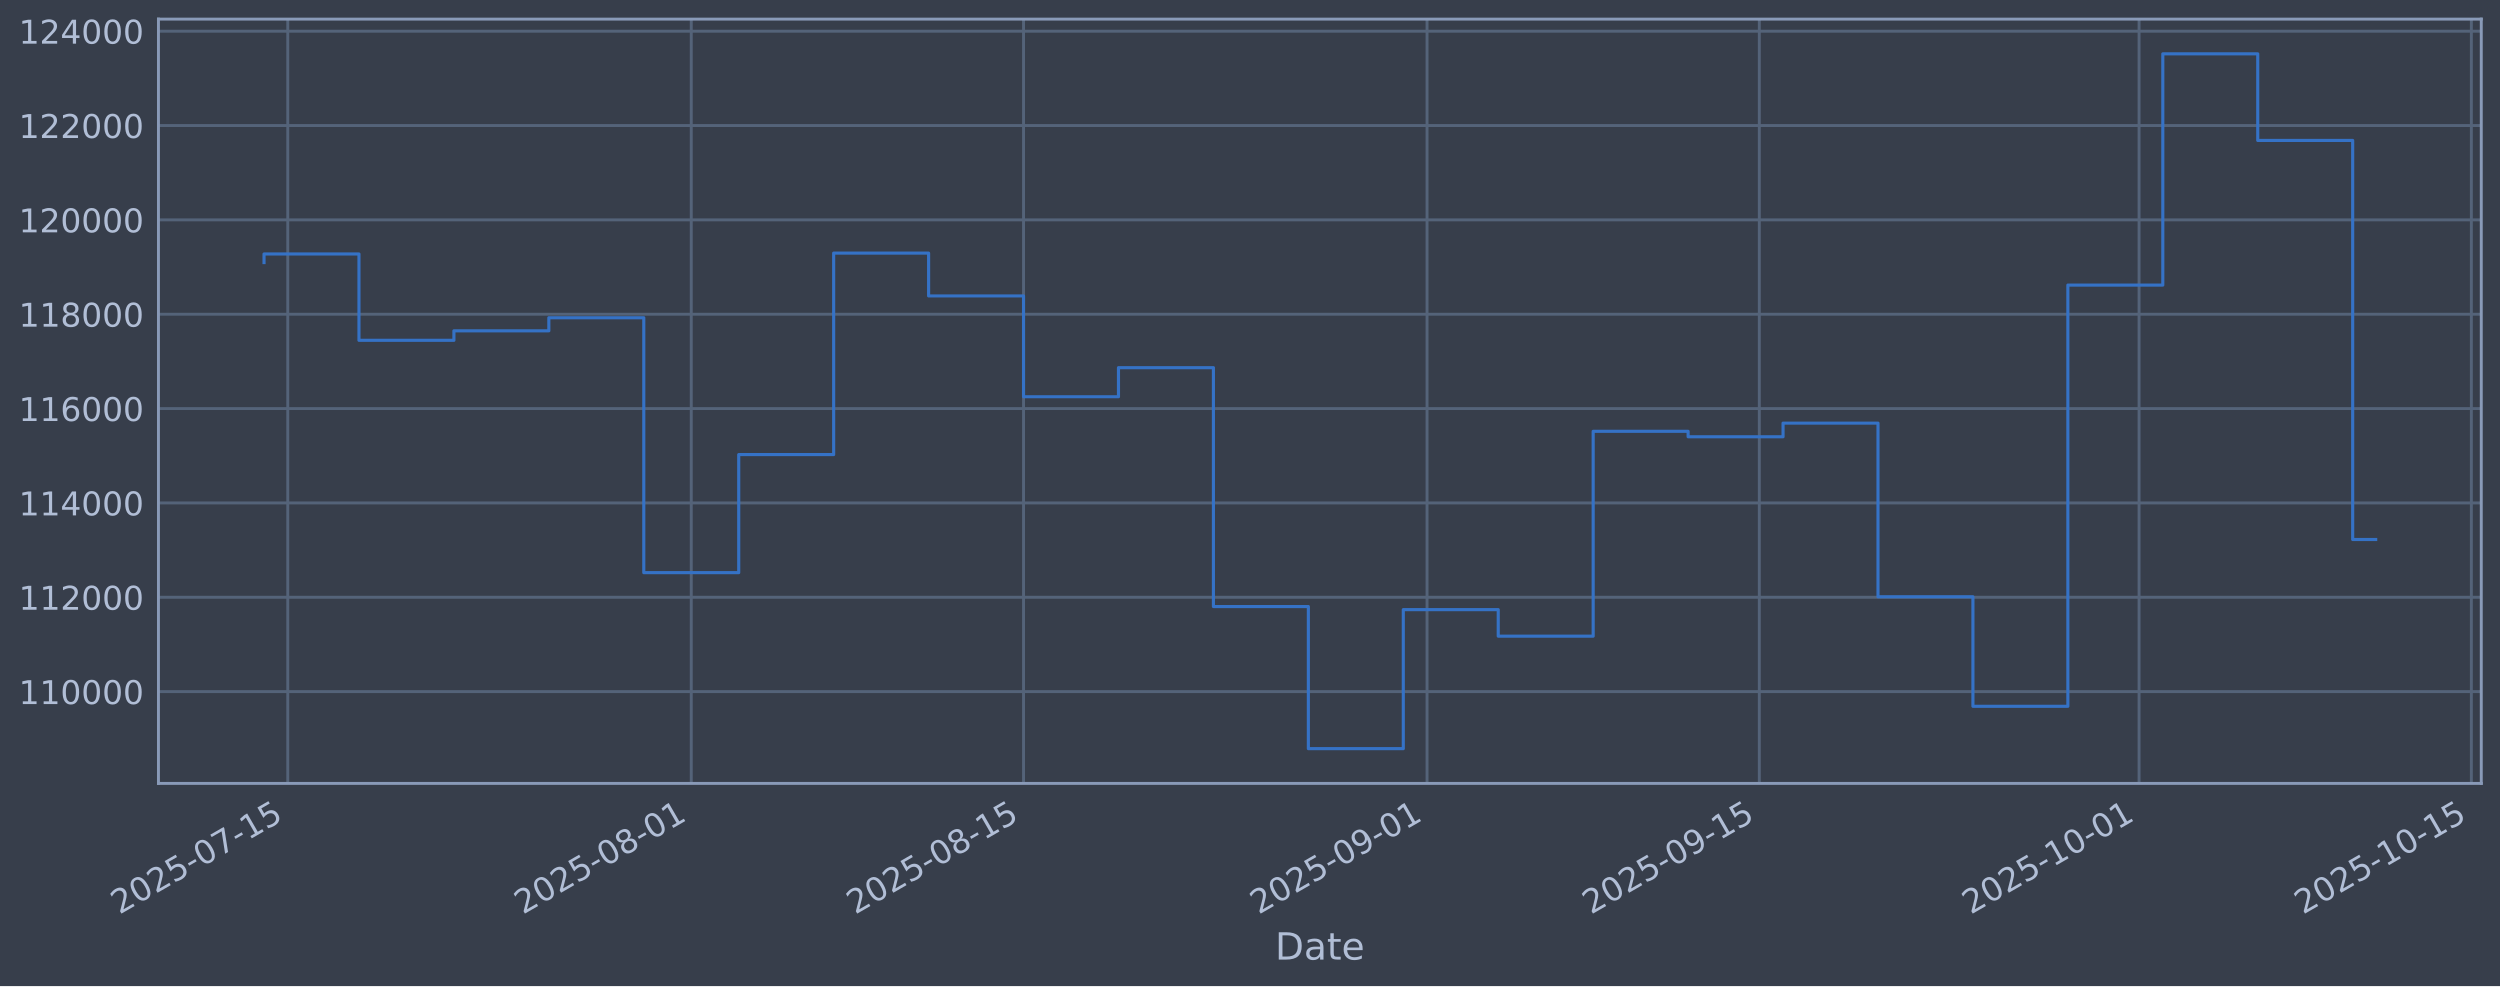
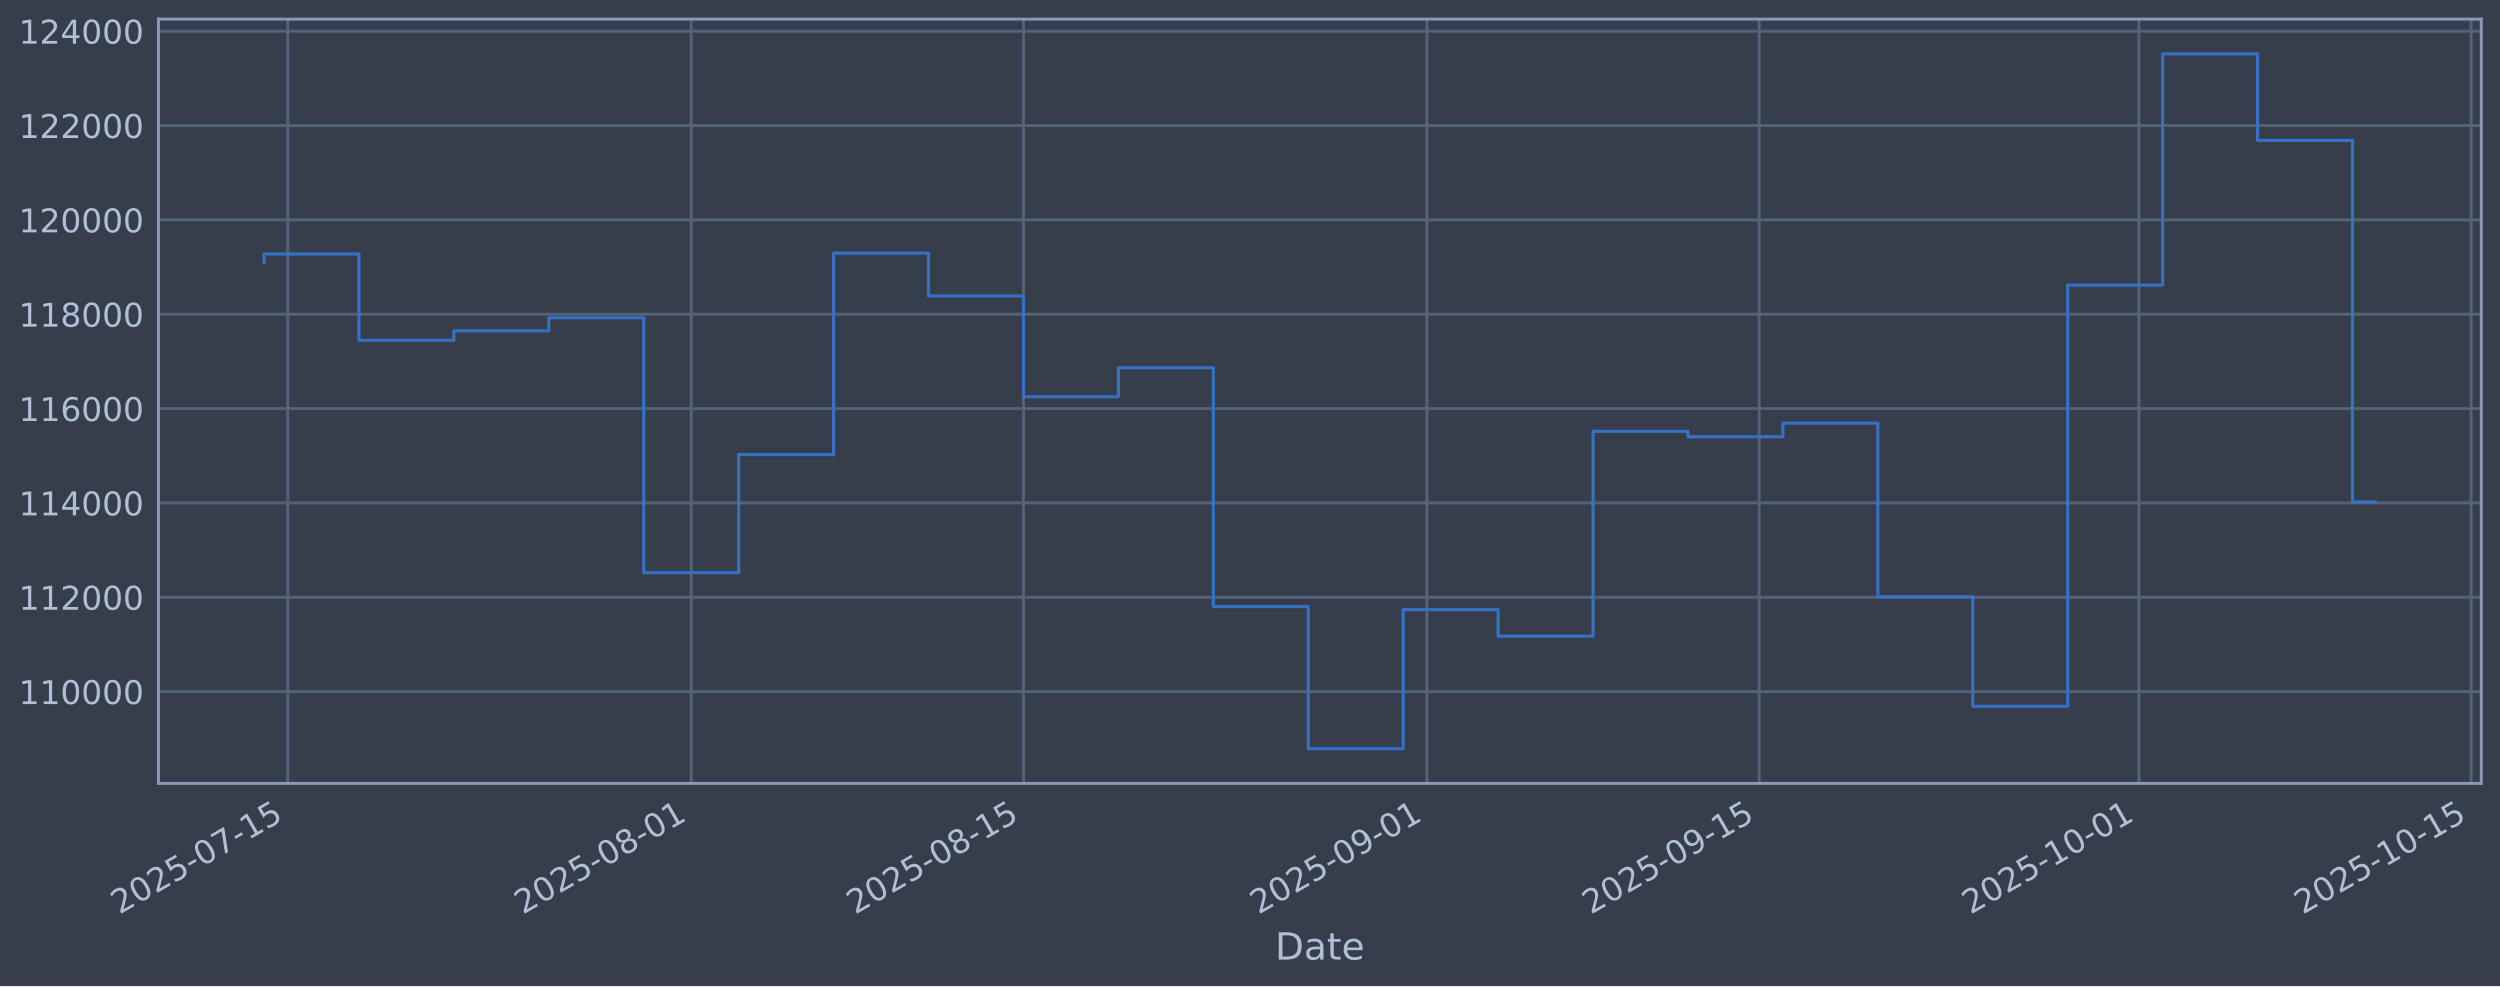
<svg xmlns="http://www.w3.org/2000/svg" xmlns:xlink="http://www.w3.org/1999/xlink" width="960.9pt" height="379.017pt" viewBox="0 0 960.9 379.017" version="1.1">
  <defs>
    <style type="text/css">*{stroke-linejoin: round; stroke-linecap: butt}</style>
  </defs>
  <g id="figure_1">
    <g id="patch_1">
      <path d="M 0 379.017  L 960.9 379.017  L 960.9 0  L 0 0  z " style="fill: #373e4b" />
    </g>
    <g id="axes_1">
      <g id="patch_2">
        <path d="M 60.901 301.107  L 953.701 301.107  L 953.701 7.347  L 60.901 7.347  z " style="fill: #373e4b" />
      </g>
      <g id="matplotlib.axis_1">
        <g id="xtick_1">
          <g id="line2d_1">
-             <path d="M 110.605 301.107  L 110.605 7.347  " clip-path="url(#p21941978de)" style="fill: none; stroke: #546379; stroke-width: 1.12; stroke-linecap: square" />
+             <path d="M 110.604 301.107  L 110.604 7.347  " clip-path="url(#pb2c544010c)" style="fill: none; stroke: #546379; stroke-width: 1.12; stroke-linecap: square" />
          </g>
          <g id="line2d_2" />
          <g id="text_1">
-             <g style="fill: #b1bed6" transform="translate(45.87947 351.6113) rotate(-30) scale(0.126 -0.126)">
+             <g style="fill: #b1bed6" transform="translate(45.87863 351.6113) rotate(-30) scale(0.126 -0.126)">
              <defs>
                <path id="DejaVuSans-32" d="M 1228 531  L 3431 531  L 3431 0  L 469 0  L 469 531  Q 828 903 1448 1529  Q 2069 2156 2228 2338  Q 2531 2678 2651 2914  Q 2772 3150 2772 3378  Q 2772 3750 2511 3984  Q 2250 4219 1831 4219  Q 1534 4219 1204 4116  Q 875 4013 500 3803  L 500 4441  Q 881 4594 1212 4672  Q 1544 4750 1819 4750  Q 2544 4750 2975 4387  Q 3406 4025 3406 3419  Q 3406 3131 3298 2873  Q 3191 2616 2906 2266  Q 2828 2175 2409 1742  Q 1991 1309 1228 531  z " transform="scale(0.015625)" />
                <path id="DejaVuSans-30" d="M 2034 4250  Q 1547 4250 1301 3770  Q 1056 3291 1056 2328  Q 1056 1369 1301 889  Q 1547 409 2034 409  Q 2525 409 2770 889  Q 3016 1369 3016 2328  Q 3016 3291 2770 3770  Q 2525 4250 2034 4250  z M 2034 4750  Q 2819 4750 3233 4129  Q 3647 3509 3647 2328  Q 3647 1150 3233 529  Q 2819 -91 2034 -91  Q 1250 -91 836 529  Q 422 1150 422 2328  Q 422 3509 836 4129  Q 1250 4750 2034 4750  z " transform="scale(0.015625)" />
                <path id="DejaVuSans-35" d="M 691 4666  L 3169 4666  L 3169 4134  L 1269 4134  L 1269 2991  Q 1406 3038 1543 3061  Q 1681 3084 1819 3084  Q 2600 3084 3056 2656  Q 3513 2228 3513 1497  Q 3513 744 3044 326  Q 2575 -91 1722 -91  Q 1428 -91 1123 -41  Q 819 9 494 109  L 494 744  Q 775 591 1075 516  Q 1375 441 1709 441  Q 2250 441 2565 725  Q 2881 1009 2881 1497  Q 2881 1984 2565 2268  Q 2250 2553 1709 2553  Q 1456 2553 1204 2497  Q 953 2441 691 2322  L 691 4666  z " transform="scale(0.015625)" />
                <path id="DejaVuSans-2d" d="M 313 2009  L 1997 2009  L 1997 1497  L 313 1497  L 313 2009  z " transform="scale(0.015625)" />
                <path id="DejaVuSans-37" d="M 525 4666  L 3525 4666  L 3525 4397  L 1831 0  L 1172 0  L 2766 4134  L 525 4134  L 525 4666  z " transform="scale(0.015625)" />
                <path id="DejaVuSans-31" d="M 794 531  L 1825 531  L 1825 4091  L 703 3866  L 703 4441  L 1819 4666  L 2450 4666  L 2450 531  L 3481 531  L 3481 0  L 794 0  L 794 531  z " transform="scale(0.015625)" />
              </defs>
              <use xlink:href="#DejaVuSans-32" />
              <use xlink:href="#DejaVuSans-30" transform="translate(63.62305 0)" />
              <use xlink:href="#DejaVuSans-32" transform="translate(127.2461 0)" />
              <use xlink:href="#DejaVuSans-35" transform="translate(190.8691 0)" />
              <use xlink:href="#DejaVuSans-2d" transform="translate(254.4922 0)" />
              <use xlink:href="#DejaVuSans-30" transform="translate(290.5762 0)" />
              <use xlink:href="#DejaVuSans-37" transform="translate(354.1992 0)" />
              <use xlink:href="#DejaVuSans-2d" transform="translate(417.8223 0)" />
              <use xlink:href="#DejaVuSans-31" transform="translate(453.9062 0)" />
              <use xlink:href="#DejaVuSans-35" transform="translate(517.5293 0)" />
            </g>
          </g>
        </g>
        <g id="xtick_2">
          <g id="line2d_3">
-             <path d="M 265.69 301.107  L 265.69 7.347  " clip-path="url(#p21941978de)" style="fill: none; stroke: #546379; stroke-width: 1.12; stroke-linecap: square" />
+             <path d="M 265.675 301.107  L 265.675 7.347  " clip-path="url(#pb2c544010c)" style="fill: none; stroke: #546379; stroke-width: 1.12; stroke-linecap: square" />
          </g>
          <g id="line2d_4" />
          <g id="text_2">
-             <g style="fill: #b1bed6" transform="translate(200.9647 351.6113) rotate(-30) scale(0.126 -0.126)">
+             <g style="fill: #b1bed6" transform="translate(200.9496 351.6113) rotate(-30) scale(0.126 -0.126)">
              <defs>
                <path id="DejaVuSans-38" d="M 2034 2216  Q 1584 2216 1326 1975  Q 1069 1734 1069 1313  Q 1069 891 1326 650  Q 1584 409 2034 409  Q 2484 409 2743 651  Q 3003 894 3003 1313  Q 3003 1734 2745 1975  Q 2488 2216 2034 2216  z M 1403 2484  Q 997 2584 770 2862  Q 544 3141 544 3541  Q 544 4100 942 4425  Q 1341 4750 2034 4750  Q 2731 4750 3128 4425  Q 3525 4100 3525 3541  Q 3525 3141 3298 2862  Q 3072 2584 2669 2484  Q 3125 2378 3379 2068  Q 3634 1759 3634 1313  Q 3634 634 3220 271  Q 2806 -91 2034 -91  Q 1263 -91 848 271  Q 434 634 434 1313  Q 434 1759 690 2068  Q 947 2378 1403 2484  z M 1172 3481  Q 1172 3119 1398 2916  Q 1625 2713 2034 2713  Q 2441 2713 2670 2916  Q 2900 3119 2900 3481  Q 2900 3844 2670 4047  Q 2441 4250 2034 4250  Q 1625 4250 1398 4047  Q 1172 3844 1172 3481  z " transform="scale(0.015625)" />
              </defs>
              <use xlink:href="#DejaVuSans-32" />
              <use xlink:href="#DejaVuSans-30" transform="translate(63.62305 0)" />
              <use xlink:href="#DejaVuSans-32" transform="translate(127.2461 0)" />
              <use xlink:href="#DejaVuSans-35" transform="translate(190.8691 0)" />
              <use xlink:href="#DejaVuSans-2d" transform="translate(254.4922 0)" />
              <use xlink:href="#DejaVuSans-30" transform="translate(290.5762 0)" />
              <use xlink:href="#DejaVuSans-38" transform="translate(354.1992 0)" />
              <use xlink:href="#DejaVuSans-2d" transform="translate(417.8223 0)" />
              <use xlink:href="#DejaVuSans-30" transform="translate(453.9062 0)" />
              <use xlink:href="#DejaVuSans-31" transform="translate(517.5293 0)" />
            </g>
          </g>
        </g>
        <g id="xtick_3">
          <g id="line2d_5">
-             <path d="M 393.407 301.107  L 393.407 7.347  " clip-path="url(#p21941978de)" style="fill: none; stroke: #546379; stroke-width: 1.12; stroke-linecap: square" />
+             <path d="M 393.381 301.107  L 393.381 7.347  " clip-path="url(#pb2c544010c)" style="fill: none; stroke: #546379; stroke-width: 1.12; stroke-linecap: square" />
          </g>
          <g id="line2d_6" />
          <g id="text_3">
-             <g style="fill: #b1bed6" transform="translate(328.682 351.6113) rotate(-30) scale(0.126 -0.126)">
+             <g style="fill: #b1bed6" transform="translate(328.655 351.6113) rotate(-30) scale(0.126 -0.126)">
              <use xlink:href="#DejaVuSans-32" />
              <use xlink:href="#DejaVuSans-30" transform="translate(63.62305 0)" />
              <use xlink:href="#DejaVuSans-32" transform="translate(127.2461 0)" />
              <use xlink:href="#DejaVuSans-35" transform="translate(190.8691 0)" />
              <use xlink:href="#DejaVuSans-2d" transform="translate(254.4922 0)" />
              <use xlink:href="#DejaVuSans-30" transform="translate(290.5762 0)" />
              <use xlink:href="#DejaVuSans-38" transform="translate(354.1992 0)" />
              <use xlink:href="#DejaVuSans-2d" transform="translate(417.8223 0)" />
              <use xlink:href="#DejaVuSans-31" transform="translate(453.9062 0)" />
              <use xlink:href="#DejaVuSans-35" transform="translate(517.5293 0)" />
            </g>
          </g>
        </g>
        <g id="xtick_4">
          <g id="line2d_7">
-             <path d="M 548.493 301.107  L 548.493 7.347  " clip-path="url(#p21941978de)" style="fill: none; stroke: #546379; stroke-width: 1.12; stroke-linecap: square" />
+             <path d="M 548.451 301.107  L 548.451 7.347  " clip-path="url(#pb2c544010c)" style="fill: none; stroke: #546379; stroke-width: 1.12; stroke-linecap: square" />
          </g>
          <g id="line2d_8" />
          <g id="text_4">
-             <g style="fill: #b1bed6" transform="translate(483.7672 351.6113) rotate(-30) scale(0.126 -0.126)">
+             <g style="fill: #b1bed6" transform="translate(483.7259 351.6113) rotate(-30) scale(0.126 -0.126)">
              <defs>
                <path id="DejaVuSans-39" d="M 703 97  L 703 672  Q 941 559 1184 500  Q 1428 441 1663 441  Q 2288 441 2617 861  Q 2947 1281 2994 2138  Q 2813 1869 2534 1725  Q 2256 1581 1919 1581  Q 1219 1581 811 2004  Q 403 2428 403 3163  Q 403 3881 828 4315  Q 1253 4750 1959 4750  Q 2769 4750 3195 4129  Q 3622 3509 3622 2328  Q 3622 1225 3098 567  Q 2575 -91 1691 -91  Q 1453 -91 1209 -44  Q 966 3 703 97  z M 1959 2075  Q 2384 2075 2632 2365  Q 2881 2656 2881 3163  Q 2881 3666 2632 3958  Q 2384 4250 1959 4250  Q 1534 4250 1286 3958  Q 1038 3666 1038 3163  Q 1038 2656 1286 2365  Q 1534 2075 1959 2075  z " transform="scale(0.015625)" />
              </defs>
              <use xlink:href="#DejaVuSans-32" />
              <use xlink:href="#DejaVuSans-30" transform="translate(63.62305 0)" />
              <use xlink:href="#DejaVuSans-32" transform="translate(127.2461 0)" />
              <use xlink:href="#DejaVuSans-35" transform="translate(190.8691 0)" />
              <use xlink:href="#DejaVuSans-2d" transform="translate(254.4922 0)" />
              <use xlink:href="#DejaVuSans-30" transform="translate(290.5762 0)" />
              <use xlink:href="#DejaVuSans-39" transform="translate(354.1992 0)" />
              <use xlink:href="#DejaVuSans-2d" transform="translate(417.8223 0)" />
              <use xlink:href="#DejaVuSans-30" transform="translate(453.9062 0)" />
              <use xlink:href="#DejaVuSans-31" transform="translate(517.5293 0)" />
            </g>
          </g>
        </g>
        <g id="xtick_5">
          <g id="line2d_9">
-             <path d="M 676.21 301.107  L 676.21 7.347  " clip-path="url(#p21941978de)" style="fill: none; stroke: #546379; stroke-width: 1.12; stroke-linecap: square" />
+             <path d="M 676.157 301.107  L 676.157 7.347  " clip-path="url(#pb2c544010c)" style="fill: none; stroke: #546379; stroke-width: 1.12; stroke-linecap: square" />
          </g>
          <g id="line2d_10" />
          <g id="text_5">
-             <g style="fill: #b1bed6" transform="translate(611.4844 351.6113) rotate(-30) scale(0.126 -0.126)">
+             <g style="fill: #b1bed6" transform="translate(611.4314 351.6113) rotate(-30) scale(0.126 -0.126)">
              <use xlink:href="#DejaVuSans-32" />
              <use xlink:href="#DejaVuSans-30" transform="translate(63.62305 0)" />
              <use xlink:href="#DejaVuSans-32" transform="translate(127.2461 0)" />
              <use xlink:href="#DejaVuSans-35" transform="translate(190.8691 0)" />
              <use xlink:href="#DejaVuSans-2d" transform="translate(254.4922 0)" />
              <use xlink:href="#DejaVuSans-30" transform="translate(290.5762 0)" />
              <use xlink:href="#DejaVuSans-39" transform="translate(354.1992 0)" />
              <use xlink:href="#DejaVuSans-2d" transform="translate(417.8223 0)" />
              <use xlink:href="#DejaVuSans-31" transform="translate(453.9062 0)" />
              <use xlink:href="#DejaVuSans-35" transform="translate(517.5293 0)" />
            </g>
          </g>
        </g>
        <g id="xtick_6">
          <g id="line2d_11">
-             <path d="M 822.173 301.107  L 822.173 7.347  " clip-path="url(#p21941978de)" style="fill: none; stroke: #546379; stroke-width: 1.12; stroke-linecap: square" />
+             <path d="M 822.106 301.107  L 822.106 7.347  " clip-path="url(#pb2c544010c)" style="fill: none; stroke: #546379; stroke-width: 1.12; stroke-linecap: square" />
          </g>
          <g id="line2d_12" />
          <g id="text_6">
-             <g style="fill: #b1bed6" transform="translate(757.447 351.6113) rotate(-30) scale(0.126 -0.126)">
+             <g style="fill: #b1bed6" transform="translate(757.3805 351.6113) rotate(-30) scale(0.126 -0.126)">
              <use xlink:href="#DejaVuSans-32" />
              <use xlink:href="#DejaVuSans-30" transform="translate(63.62305 0)" />
              <use xlink:href="#DejaVuSans-32" transform="translate(127.2461 0)" />
              <use xlink:href="#DejaVuSans-35" transform="translate(190.8691 0)" />
              <use xlink:href="#DejaVuSans-2d" transform="translate(254.4922 0)" />
              <use xlink:href="#DejaVuSans-31" transform="translate(290.5762 0)" />
              <use xlink:href="#DejaVuSans-30" transform="translate(354.1992 0)" />
              <use xlink:href="#DejaVuSans-2d" transform="translate(417.8223 0)" />
              <use xlink:href="#DejaVuSans-30" transform="translate(453.9062 0)" />
              <use xlink:href="#DejaVuSans-31" transform="translate(517.5293 0)" />
            </g>
          </g>
        </g>
        <g id="xtick_7">
          <g id="line2d_13">
-             <path d="M 949.89 301.107  L 949.89 7.347  " clip-path="url(#p21941978de)" style="fill: none; stroke: #546379; stroke-width: 1.12; stroke-linecap: square" />
+             <path d="M 949.811 301.107  L 949.811 7.347  " clip-path="url(#pb2c544010c)" style="fill: none; stroke: #546379; stroke-width: 1.12; stroke-linecap: square" />
          </g>
          <g id="line2d_14" />
          <g id="text_7">
-             <g style="fill: #b1bed6" transform="translate(885.1643 351.6113) rotate(-30) scale(0.126 -0.126)">
+             <g style="fill: #b1bed6" transform="translate(885.086 351.6113) rotate(-30) scale(0.126 -0.126)">
              <use xlink:href="#DejaVuSans-32" />
              <use xlink:href="#DejaVuSans-30" transform="translate(63.62305 0)" />
              <use xlink:href="#DejaVuSans-32" transform="translate(127.2461 0)" />
              <use xlink:href="#DejaVuSans-35" transform="translate(190.8691 0)" />
              <use xlink:href="#DejaVuSans-2d" transform="translate(254.4922 0)" />
              <use xlink:href="#DejaVuSans-31" transform="translate(290.5762 0)" />
              <use xlink:href="#DejaVuSans-30" transform="translate(354.1992 0)" />
              <use xlink:href="#DejaVuSans-2d" transform="translate(417.8223 0)" />
              <use xlink:href="#DejaVuSans-31" transform="translate(453.9062 0)" />
              <use xlink:href="#DejaVuSans-35" transform="translate(517.5293 0)" />
            </g>
          </g>
        </g>
        <g id="text_8">
          <g style="fill: #b1bed6" transform="translate(490.0914 368.8224) scale(0.144 -0.144)">
            <defs>
              <path id="DejaVuSans-44" d="M 1259 4147  L 1259 519  L 2022 519  Q 2988 519 3436 956  Q 3884 1394 3884 2338  Q 3884 3275 3436 3711  Q 2988 4147 2022 4147  L 1259 4147  z M 628 4666  L 1925 4666  Q 3281 4666 3915 4102  Q 4550 3538 4550 2338  Q 4550 1131 3912 565  Q 3275 0 1925 0  L 628 0  L 628 4666  z " transform="scale(0.015625)" />
              <path id="DejaVuSans-61" d="M 2194 1759  Q 1497 1759 1228 1600  Q 959 1441 959 1056  Q 959 750 1161 570  Q 1363 391 1709 391  Q 2188 391 2477 730  Q 2766 1069 2766 1631  L 2766 1759  L 2194 1759  z M 3341 1997  L 3341 0  L 2766 0  L 2766 531  Q 2569 213 2275 61  Q 1981 -91 1556 -91  Q 1019 -91 701 211  Q 384 513 384 1019  Q 384 1609 779 1909  Q 1175 2209 1959 2209  L 2766 2209  L 2766 2266  Q 2766 2663 2505 2880  Q 2244 3097 1772 3097  Q 1472 3097 1187 3025  Q 903 2953 641 2809  L 641 3341  Q 956 3463 1253 3523  Q 1550 3584 1831 3584  Q 2591 3584 2966 3190  Q 3341 2797 3341 1997  z " transform="scale(0.015625)" />
              <path id="DejaVuSans-74" d="M 1172 4494  L 1172 3500  L 2356 3500  L 2356 3053  L 1172 3053  L 1172 1153  Q 1172 725 1289 603  Q 1406 481 1766 481  L 2356 481  L 2356 0  L 1766 0  Q 1100 0 847 248  Q 594 497 594 1153  L 594 3053  L 172 3053  L 172 3500  L 594 3500  L 594 4494  L 1172 4494  z " transform="scale(0.015625)" />
              <path id="DejaVuSans-65" d="M 3597 1894  L 3597 1613  L 953 1613  Q 991 1019 1311 708  Q 1631 397 2203 397  Q 2534 397 2845 478  Q 3156 559 3463 722  L 3463 178  Q 3153 47 2828 -22  Q 2503 -91 2169 -91  Q 1331 -91 842 396  Q 353 884 353 1716  Q 353 2575 817 3079  Q 1281 3584 2069 3584  Q 2775 3584 3186 3129  Q 3597 2675 3597 1894  z M 3022 2063  Q 3016 2534 2758 2815  Q 2500 3097 2075 3097  Q 1594 3097 1305 2825  Q 1016 2553 972 2059  L 3022 2063  z " transform="scale(0.015625)" />
            </defs>
            <use xlink:href="#DejaVuSans-44" />
            <use xlink:href="#DejaVuSans-61" transform="translate(77.00195 0)" />
            <use xlink:href="#DejaVuSans-74" transform="translate(138.2812 0)" />
            <use xlink:href="#DejaVuSans-65" transform="translate(177.4902 0)" />
          </g>
        </g>
      </g>
      <g id="matplotlib.axis_2">
        <g id="ytick_1">
          <g id="line2d_15">
-             <path d="M 60.901 265.829  L 953.701 265.829  " clip-path="url(#p21941978de)" style="fill: none; stroke: #546379; stroke-width: 1.12; stroke-linecap: square" />
+             <path d="M 60.901 265.829  L 953.701 265.829  " clip-path="url(#pb2c544010c)" style="fill: none; stroke: #546379; stroke-width: 1.12; stroke-linecap: square" />
          </g>
          <g id="line2d_16" />
          <g id="text_9">
            <g style="fill: #b1bed6" transform="translate(7.2 270.6164) scale(0.126 -0.126)">
              <use xlink:href="#DejaVuSans-31" />
              <use xlink:href="#DejaVuSans-31" transform="translate(63.62305 0)" />
              <use xlink:href="#DejaVuSans-30" transform="translate(127.2461 0)" />
              <use xlink:href="#DejaVuSans-30" transform="translate(190.8691 0)" />
              <use xlink:href="#DejaVuSans-30" transform="translate(254.4922 0)" />
              <use xlink:href="#DejaVuSans-30" transform="translate(318.1152 0)" />
            </g>
          </g>
        </g>
        <g id="ytick_2">
          <g id="line2d_17">
-             <path d="M 60.901 229.566  L 953.701 229.566  " clip-path="url(#p21941978de)" style="fill: none; stroke: #546379; stroke-width: 1.12; stroke-linecap: square" />
+             <path d="M 60.901 229.566  L 953.701 229.566  " clip-path="url(#pb2c544010c)" style="fill: none; stroke: #546379; stroke-width: 1.12; stroke-linecap: square" />
          </g>
          <g id="line2d_18" />
          <g id="text_10">
            <g style="fill: #b1bed6" transform="translate(7.2 234.3532) scale(0.126 -0.126)">
              <use xlink:href="#DejaVuSans-31" />
              <use xlink:href="#DejaVuSans-31" transform="translate(63.62305 0)" />
              <use xlink:href="#DejaVuSans-32" transform="translate(127.2461 0)" />
              <use xlink:href="#DejaVuSans-30" transform="translate(190.8691 0)" />
              <use xlink:href="#DejaVuSans-30" transform="translate(254.4922 0)" />
              <use xlink:href="#DejaVuSans-30" transform="translate(318.1152 0)" />
            </g>
          </g>
        </g>
        <g id="ytick_3">
          <g id="line2d_19">
-             <path d="M 60.901 193.303  L 953.701 193.303  " clip-path="url(#p21941978de)" style="fill: none; stroke: #546379; stroke-width: 1.12; stroke-linecap: square" />
+             <path d="M 60.901 193.303  L 953.701 193.303  " clip-path="url(#pb2c544010c)" style="fill: none; stroke: #546379; stroke-width: 1.12; stroke-linecap: square" />
          </g>
          <g id="line2d_20" />
          <g id="text_11">
            <g style="fill: #b1bed6" transform="translate(7.2 198.09) scale(0.126 -0.126)">
              <defs>
                <path id="DejaVuSans-34" d="M 2419 4116  L 825 1625  L 2419 1625  L 2419 4116  z M 2253 4666  L 3047 4666  L 3047 1625  L 3713 1625  L 3713 1100  L 3047 1100  L 3047 0  L 2419 0  L 2419 1100  L 313 1100  L 313 1709  L 2253 4666  z " transform="scale(0.015625)" />
              </defs>
              <use xlink:href="#DejaVuSans-31" />
              <use xlink:href="#DejaVuSans-31" transform="translate(63.62305 0)" />
              <use xlink:href="#DejaVuSans-34" transform="translate(127.2461 0)" />
              <use xlink:href="#DejaVuSans-30" transform="translate(190.8691 0)" />
              <use xlink:href="#DejaVuSans-30" transform="translate(254.4922 0)" />
              <use xlink:href="#DejaVuSans-30" transform="translate(318.1152 0)" />
            </g>
          </g>
        </g>
        <g id="ytick_4">
          <g id="line2d_21">
-             <path d="M 60.901 157.04  L 953.701 157.04  " clip-path="url(#p21941978de)" style="fill: none; stroke: #546379; stroke-width: 1.12; stroke-linecap: square" />
+             <path d="M 60.901 157.04  L 953.701 157.04  " clip-path="url(#pb2c544010c)" style="fill: none; stroke: #546379; stroke-width: 1.12; stroke-linecap: square" />
          </g>
          <g id="line2d_22" />
          <g id="text_12">
            <g style="fill: #b1bed6" transform="translate(7.2 161.8268) scale(0.126 -0.126)">
              <defs>
                <path id="DejaVuSans-36" d="M 2113 2584  Q 1688 2584 1439 2293  Q 1191 2003 1191 1497  Q 1191 994 1439 701  Q 1688 409 2113 409  Q 2538 409 2786 701  Q 3034 994 3034 1497  Q 3034 2003 2786 2293  Q 2538 2584 2113 2584  z M 3366 4563  L 3366 3988  Q 3128 4100 2886 4159  Q 2644 4219 2406 4219  Q 1781 4219 1451 3797  Q 1122 3375 1075 2522  Q 1259 2794 1537 2939  Q 1816 3084 2150 3084  Q 2853 3084 3261 2657  Q 3669 2231 3669 1497  Q 3669 778 3244 343  Q 2819 -91 2113 -91  Q 1303 -91 875 529  Q 447 1150 447 2328  Q 447 3434 972 4092  Q 1497 4750 2381 4750  Q 2619 4750 2861 4703  Q 3103 4656 3366 4563  z " transform="scale(0.015625)" />
              </defs>
              <use xlink:href="#DejaVuSans-31" />
              <use xlink:href="#DejaVuSans-31" transform="translate(63.62305 0)" />
              <use xlink:href="#DejaVuSans-36" transform="translate(127.2461 0)" />
              <use xlink:href="#DejaVuSans-30" transform="translate(190.8691 0)" />
              <use xlink:href="#DejaVuSans-30" transform="translate(254.4922 0)" />
              <use xlink:href="#DejaVuSans-30" transform="translate(318.1152 0)" />
            </g>
          </g>
        </g>
        <g id="ytick_5">
          <g id="line2d_23">
-             <path d="M 60.901 120.777  L 953.701 120.777  " clip-path="url(#p21941978de)" style="fill: none; stroke: #546379; stroke-width: 1.12; stroke-linecap: square" />
+             <path d="M 60.901 120.777  L 953.701 120.777  " clip-path="url(#pb2c544010c)" style="fill: none; stroke: #546379; stroke-width: 1.12; stroke-linecap: square" />
          </g>
          <g id="line2d_24" />
          <g id="text_13">
            <g style="fill: #b1bed6" transform="translate(7.2 125.5636) scale(0.126 -0.126)">
              <use xlink:href="#DejaVuSans-31" />
              <use xlink:href="#DejaVuSans-31" transform="translate(63.62305 0)" />
              <use xlink:href="#DejaVuSans-38" transform="translate(127.2461 0)" />
              <use xlink:href="#DejaVuSans-30" transform="translate(190.8691 0)" />
              <use xlink:href="#DejaVuSans-30" transform="translate(254.4922 0)" />
              <use xlink:href="#DejaVuSans-30" transform="translate(318.1152 0)" />
            </g>
          </g>
        </g>
        <g id="ytick_6">
          <g id="line2d_25">
-             <path d="M 60.901 84.513  L 953.701 84.513  " clip-path="url(#p21941978de)" style="fill: none; stroke: #546379; stroke-width: 1.12; stroke-linecap: square" />
+             <path d="M 60.901 84.513  L 953.701 84.513  " clip-path="url(#pb2c544010c)" style="fill: none; stroke: #546379; stroke-width: 1.12; stroke-linecap: square" />
          </g>
          <g id="line2d_26" />
          <g id="text_14">
            <g style="fill: #b1bed6" transform="translate(7.2 89.30043) scale(0.126 -0.126)">
              <use xlink:href="#DejaVuSans-31" />
              <use xlink:href="#DejaVuSans-32" transform="translate(63.62305 0)" />
              <use xlink:href="#DejaVuSans-30" transform="translate(127.2461 0)" />
              <use xlink:href="#DejaVuSans-30" transform="translate(190.8691 0)" />
              <use xlink:href="#DejaVuSans-30" transform="translate(254.4922 0)" />
              <use xlink:href="#DejaVuSans-30" transform="translate(318.1152 0)" />
            </g>
          </g>
        </g>
        <g id="ytick_7">
          <g id="line2d_27">
-             <path d="M 60.901 48.25  L 953.701 48.25  " clip-path="url(#p21941978de)" style="fill: none; stroke: #546379; stroke-width: 1.12; stroke-linecap: square" />
+             <path d="M 60.901 48.25  L 953.701 48.25  " clip-path="url(#pb2c544010c)" style="fill: none; stroke: #546379; stroke-width: 1.12; stroke-linecap: square" />
          </g>
          <g id="line2d_28" />
          <g id="text_15">
            <g style="fill: #b1bed6" transform="translate(7.2 53.03723) scale(0.126 -0.126)">
              <use xlink:href="#DejaVuSans-31" />
              <use xlink:href="#DejaVuSans-32" transform="translate(63.62305 0)" />
              <use xlink:href="#DejaVuSans-32" transform="translate(127.2461 0)" />
              <use xlink:href="#DejaVuSans-30" transform="translate(190.8691 0)" />
              <use xlink:href="#DejaVuSans-30" transform="translate(254.4922 0)" />
              <use xlink:href="#DejaVuSans-30" transform="translate(318.1152 0)" />
            </g>
          </g>
        </g>
        <g id="ytick_8">
          <g id="line2d_29">
-             <path d="M 60.901 11.987  L 953.701 11.987  " clip-path="url(#p21941978de)" style="fill: none; stroke: #546379; stroke-width: 1.12; stroke-linecap: square" />
+             <path d="M 60.901 11.987  L 953.701 11.987  " clip-path="url(#pb2c544010c)" style="fill: none; stroke: #546379; stroke-width: 1.12; stroke-linecap: square" />
          </g>
          <g id="line2d_30" />
          <g id="text_16">
            <g style="fill: #b1bed6" transform="translate(7.2 16.77403) scale(0.126 -0.126)">
              <use xlink:href="#DejaVuSans-31" />
              <use xlink:href="#DejaVuSans-32" transform="translate(63.62305 0)" />
              <use xlink:href="#DejaVuSans-34" transform="translate(127.2461 0)" />
              <use xlink:href="#DejaVuSans-30" transform="translate(190.8691 0)" />
              <use xlink:href="#DejaVuSans-30" transform="translate(254.4922 0)" />
              <use xlink:href="#DejaVuSans-30" transform="translate(318.1152 0)" />
            </g>
          </g>
        </g>
      </g>
      <g id="line2d_31">
-         <path d="M 101.482 100.915  L 101.482 97.625  L 137.973 97.625  L 137.973 130.807  L 174.464 130.807  L 174.464 127.153  L 210.954 127.153  L 210.954 122.127  L 247.445 122.127  L 247.445 220.107  L 283.936 220.107  L 283.936 174.728  L 320.426 174.728  L 320.426 97.289  L 356.917 97.289  L 356.917 113.743  L 393.407 113.743  L 393.407 152.487  L 429.898 152.487  L 429.898 141.321  L 466.389 141.321  L 466.389 233.129  L 502.879 233.129  L 502.879 287.754  L 539.37 287.754  L 539.37 234.325  L 575.861 234.325  L 575.861 244.516  L 612.351 244.516  L 612.351 165.785  L 648.842 165.785  L 648.842 167.875  L 685.333 167.875  L 685.333 162.635  L 721.823 162.635  L 721.823 229.38  L 758.314 229.38  L 758.314 271.471  L 794.805 271.471  L 794.805 109.577  L 831.295 109.577  L 831.295 20.7  L 867.786 20.7  L 867.786 53.973  L 904.276 53.973  L 904.276 207.363  L 913.119 207.363  " clip-path="url(#p21941978de)" style="fill: none; stroke: #3572c6; stroke-width: 1.2; stroke-linecap: square" />
+         <path d="M 101.482 100.915  L 101.482 97.625  L 137.97 97.625  L 137.97 130.807  L 174.457 130.807  L 174.457 127.153  L 210.944 127.153  L 210.944 122.127  L 247.431 122.127  L 247.431 220.107  L 283.919 220.107  L 283.919 174.728  L 320.406 174.728  L 320.406 97.289  L 356.893 97.289  L 356.893 113.743  L 393.381 113.743  L 393.381 152.487  L 429.868 152.487  L 429.868 141.321  L 466.355 141.321  L 466.355 233.129  L 502.842 233.129  L 502.842 287.754  L 539.33 287.754  L 539.33 234.325  L 575.817 234.325  L 575.817 244.516  L 612.304 244.516  L 612.304 165.785  L 648.791 165.785  L 648.791 167.875  L 685.279 167.875  L 685.279 162.635  L 721.766 162.635  L 721.766 229.38  L 758.253 229.38  L 758.253 271.471  L 794.741 271.471  L 794.741 109.577  L 831.228 109.577  L 831.228 20.7  L 867.715 20.7  L 867.715 53.973  L 904.202 53.973  L 904.202 192.927  L 913.119 192.927  " clip-path="url(#pb2c544010c)" style="fill: none; stroke: #3572c6; stroke-width: 1.2; stroke-linecap: square" />
      </g>
      <g id="patch_3">
        <path d="M 60.901 301.107  L 60.901 7.347  " style="fill: none; stroke: #899ab8; stroke-width: 1.12; stroke-linejoin: miter; stroke-linecap: square" />
      </g>
      <g id="patch_4">
        <path d="M 953.701 301.107  L 953.701 7.347  " style="fill: none; stroke: #899ab8; stroke-width: 1.12; stroke-linejoin: miter; stroke-linecap: square" />
      </g>
      <g id="patch_5">
        <path d="M 60.901 301.107  L 953.701 301.107  " style="fill: none; stroke: #899ab8; stroke-width: 1.12; stroke-linejoin: miter; stroke-linecap: square" />
      </g>
      <g id="patch_6">
        <path d="M 60.901 7.347  L 953.701 7.347  " style="fill: none; stroke: #899ab8; stroke-width: 1.12; stroke-linejoin: miter; stroke-linecap: square" />
      </g>
    </g>
  </g>
  <defs>
-     <clipPath id="p21941978de">
+     <clipPath id="pb2c544010c">
      <rect x="60.901" y="7.347" width="892.8" height="293.76" />
    </clipPath>
  </defs>
</svg>
